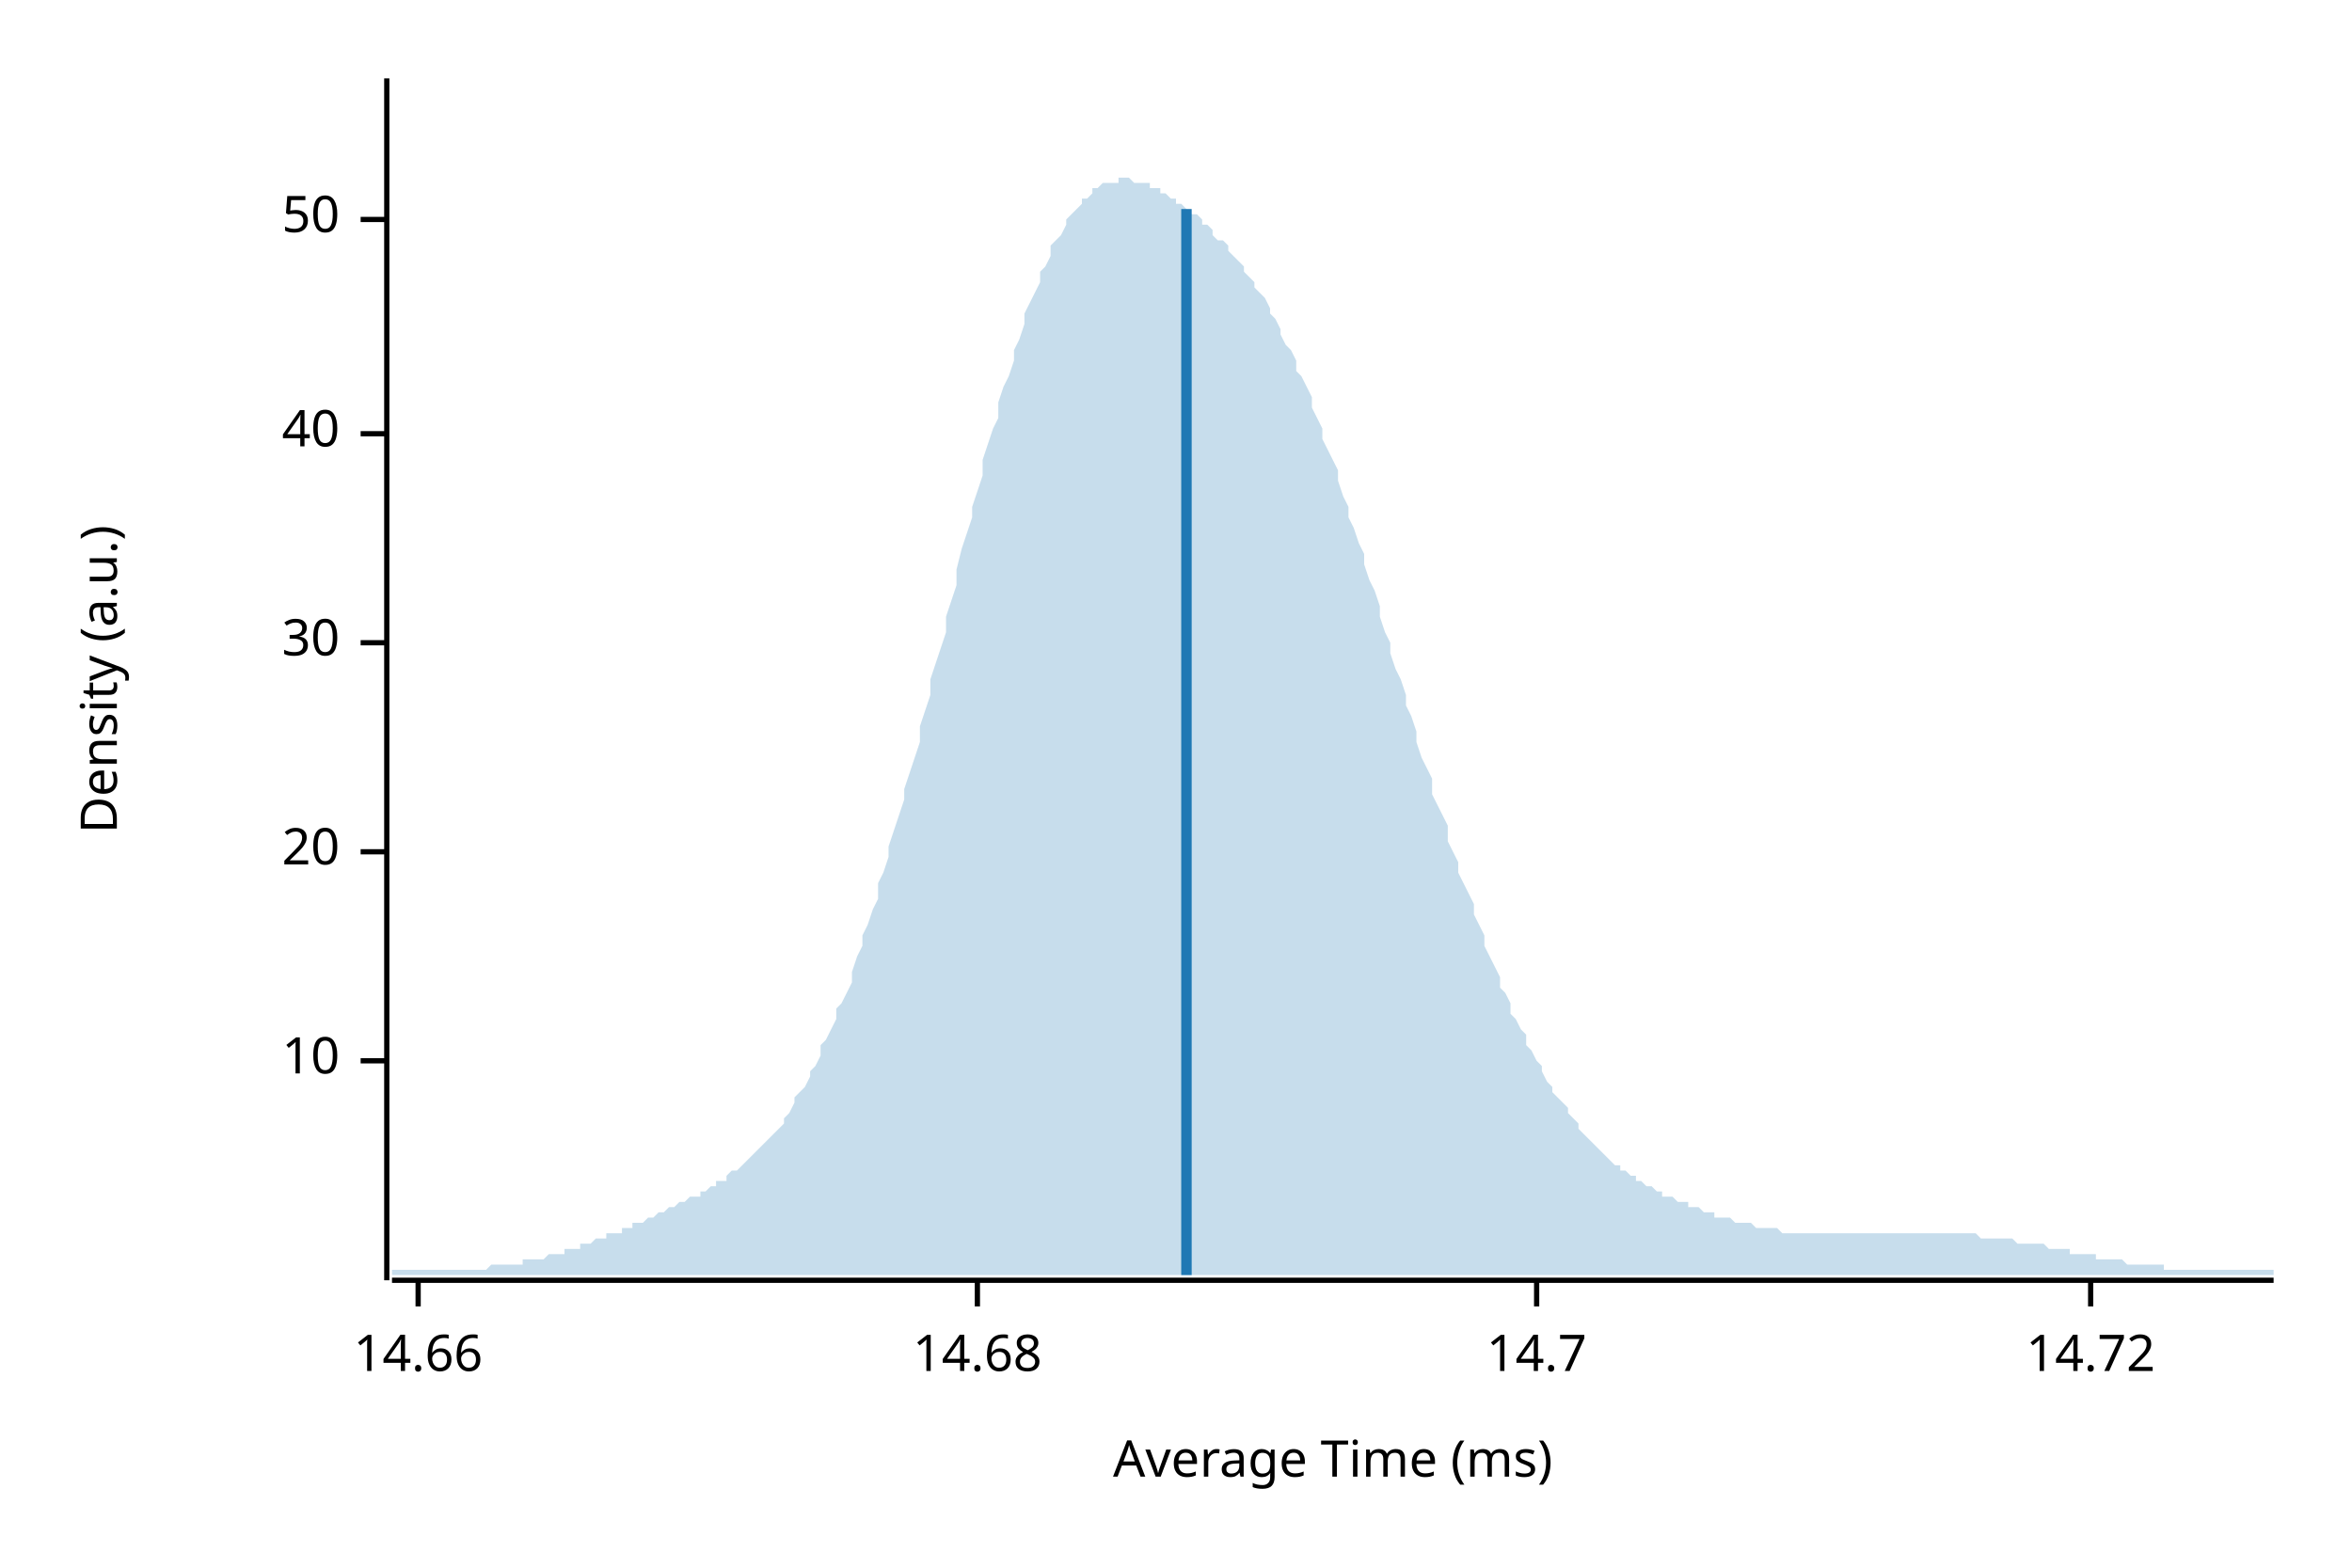
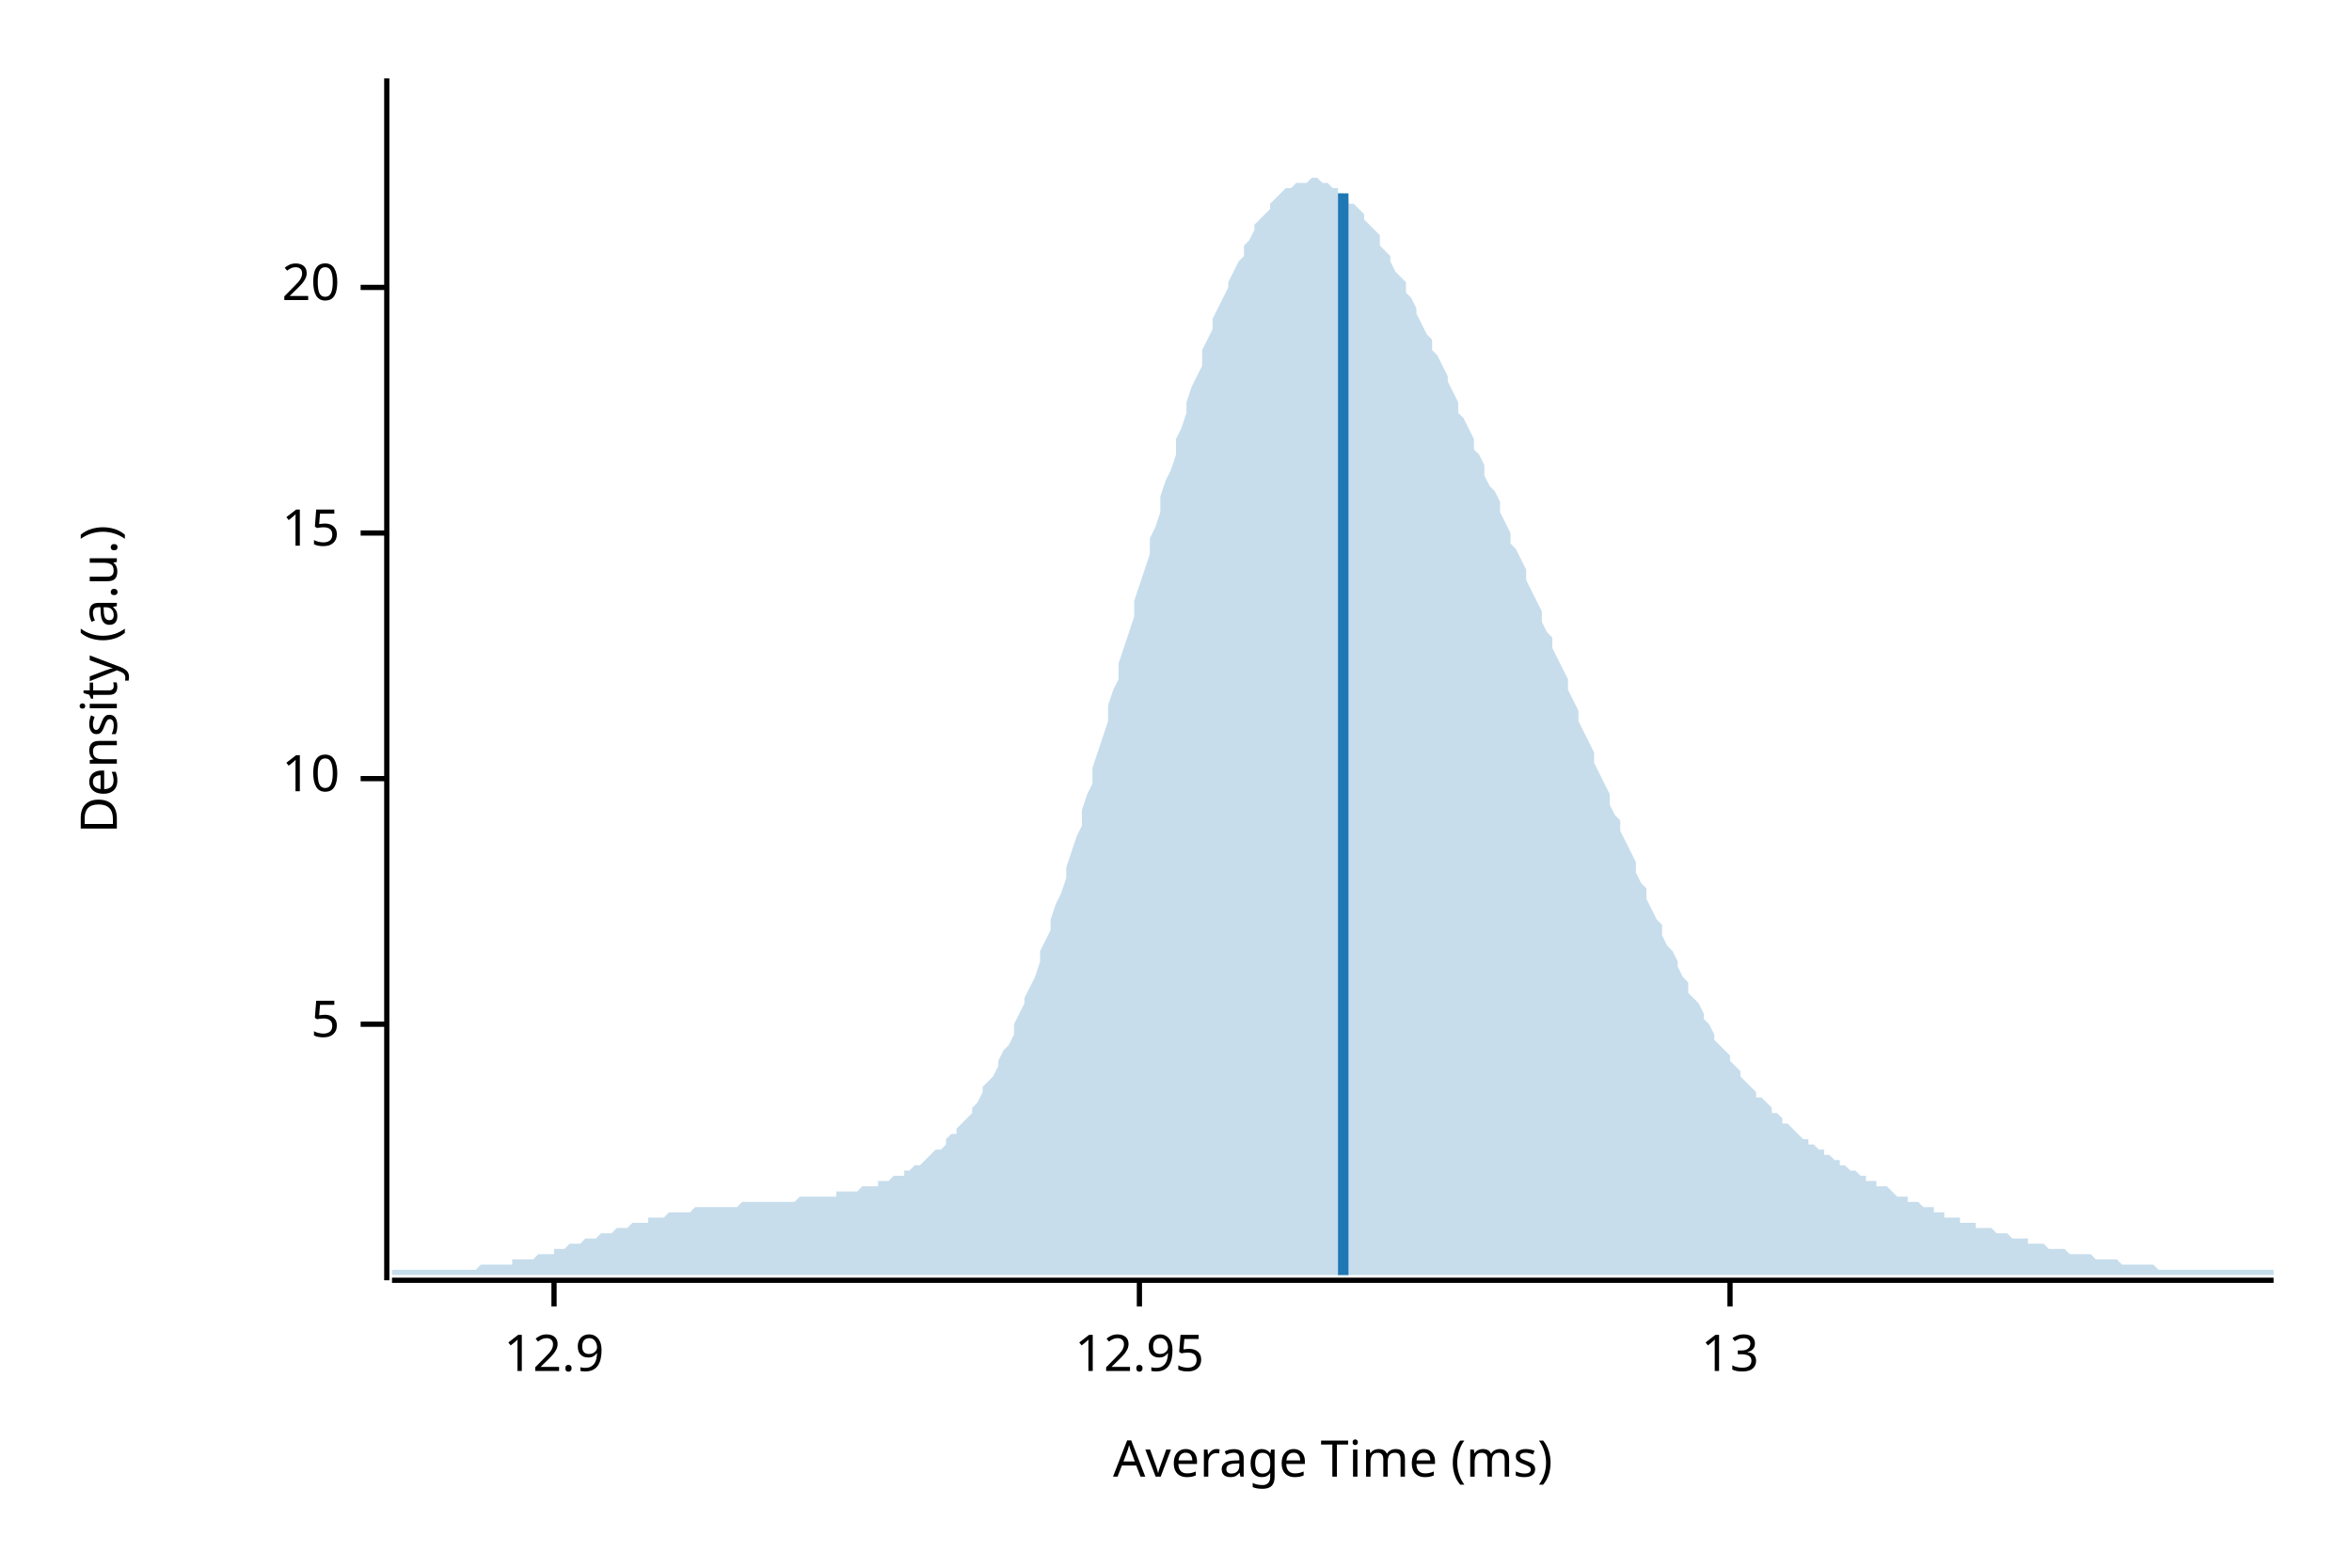
<svg xmlns="http://www.w3.org/2000/svg" width="450" height="300" viewBox="0 0 450 300">
  <text x="15" y="130" dy="0.76em" text-anchor="middle" font-family="sans-serif" font-size="9.677" opacity="1" fill="#000000" transform="rotate(270, 15, 130)">
Density (a.u.)
</text>
  <text x="255" y="285" dy="-0.5ex" text-anchor="middle" font-family="sans-serif" font-size="9.677" opacity="1" fill="#000000">
Average Time (ms)
</text>
  <polyline fill="none" opacity="1" stroke="#000000" stroke-width="1" points="74,15 74,245 " />
-   <text x="65" y="203" dy="0.5ex" text-anchor="end" font-family="sans-serif" font-size="9.677" opacity="1" fill="#000000">
+   <text x="65" y="196" dy="0.5ex" text-anchor="end" font-family="sans-serif" font-size="9.677" opacity="1" fill="#000000">
+ 5
+ </text>
+   <polyline fill="none" opacity="1" stroke="#000000" stroke-width="1" points="69,196 74,196 " />
+   <text x="65" y="149" dy="0.5ex" text-anchor="end" font-family="sans-serif" font-size="9.677" opacity="1" fill="#000000">
10
</text>
-   <polyline fill="none" opacity="1" stroke="#000000" stroke-width="1" points="69,203 74,203 " />
-   <text x="65" y="163" dy="0.5ex" text-anchor="end" font-family="sans-serif" font-size="9.677" opacity="1" fill="#000000">
+   <polyline fill="none" opacity="1" stroke="#000000" stroke-width="1" points="69,149 74,149 " />
+   <text x="65" y="102" dy="0.5ex" text-anchor="end" font-family="sans-serif" font-size="9.677" opacity="1" fill="#000000">
+ 15
+ </text>
+   <polyline fill="none" opacity="1" stroke="#000000" stroke-width="1" points="69,102 74,102 " />
+   <text x="65" y="55" dy="0.5ex" text-anchor="end" font-family="sans-serif" font-size="9.677" opacity="1" fill="#000000">
20
</text>
-   <polyline fill="none" opacity="1" stroke="#000000" stroke-width="1" points="69,163 74,163 " />
-   <text x="65" y="123" dy="0.5ex" text-anchor="end" font-family="sans-serif" font-size="9.677" opacity="1" fill="#000000">
- 30
+   <polyline fill="none" opacity="1" stroke="#000000" stroke-width="1" points="69,55 74,55 " />
+   <polyline fill="none" opacity="1" stroke="#000000" stroke-width="1" points="75,245 435,245 " />
+   <text x="106" y="255" dy="0.76em" text-anchor="middle" font-family="sans-serif" font-size="9.677" opacity="1" fill="#000000">
+ 12.9
</text>
-   <polyline fill="none" opacity="1" stroke="#000000" stroke-width="1" points="69,123 74,123 " />
-   <text x="65" y="83" dy="0.5ex" text-anchor="end" font-family="sans-serif" font-size="9.677" opacity="1" fill="#000000">
- 40
+   <polyline fill="none" opacity="1" stroke="#000000" stroke-width="1" points="106,245 106,250 " />
+   <text x="218" y="255" dy="0.76em" text-anchor="middle" font-family="sans-serif" font-size="9.677" opacity="1" fill="#000000">
+ 12.95
</text>
-   <polyline fill="none" opacity="1" stroke="#000000" stroke-width="1" points="69,83 74,83 " />
-   <text x="65" y="42" dy="0.5ex" text-anchor="end" font-family="sans-serif" font-size="9.677" opacity="1" fill="#000000">
- 50
+   <polyline fill="none" opacity="1" stroke="#000000" stroke-width="1" points="218,245 218,250 " />
+   <text x="331" y="255" dy="0.76em" text-anchor="middle" font-family="sans-serif" font-size="9.677" opacity="1" fill="#000000">
+ 13
</text>
-   <polyline fill="none" opacity="1" stroke="#000000" stroke-width="1" points="69,42 74,42 " />
-   <polyline fill="none" opacity="1" stroke="#000000" stroke-width="1" points="75,245 435,245 " />
-   <text x="80" y="255" dy="0.76em" text-anchor="middle" font-family="sans-serif" font-size="9.677" opacity="1" fill="#000000">
- 14.66
- </text>
-   <polyline fill="none" opacity="1" stroke="#000000" stroke-width="1" points="80,245 80,250 " />
-   <text x="187" y="255" dy="0.76em" text-anchor="middle" font-family="sans-serif" font-size="9.677" opacity="1" fill="#000000">
- 14.68
- </text>
-   <polyline fill="none" opacity="1" stroke="#000000" stroke-width="1" points="187,245 187,250 " />
-   <text x="294" y="255" dy="0.76em" text-anchor="middle" font-family="sans-serif" font-size="9.677" opacity="1" fill="#000000">
- 14.7
- </text>
-   <polyline fill="none" opacity="1" stroke="#000000" stroke-width="1" points="294,245 294,250 " />
-   <text x="400" y="255" dy="0.76em" text-anchor="middle" font-family="sans-serif" font-size="9.677" opacity="1" fill="#000000">
- 14.72
- </text>
-   <polyline fill="none" opacity="1" stroke="#000000" stroke-width="1" points="400,245 400,250 " />
-   <polygon opacity="0.25" fill="#1F78B4" points="75,243 75,243 76,243 77,243 77,243 78,243 79,243 80,243 80,243 81,243 82,243 82,243 83,243 84,243 85,243 85,243 86,243 87,243 87,243 88,243 89,243 90,243 90,243 91,243 92,243 93,243 93,243 94,242 95,242 95,242 96,242 97,242 98,242 98,242 99,242 100,242 100,241 101,241 102,241 103,241 103,241 104,241 105,240 106,240 106,240 107,240 108,240 108,239 109,239 110,239 111,239 111,238 112,238 113,238 113,238 114,237 115,237 116,237 116,236 117,236 118,236 119,236 119,235 120,235 121,235 121,234 122,234 123,234 124,233 124,233 125,233 126,232 126,232 127,232 128,231 129,231 129,231 130,230 131,230 131,230 132,229 133,229 134,229 134,228 135,228 136,227 137,227 137,226 138,226 139,226 139,225 140,224 141,224 142,223 142,223 143,222 144,221 144,221 145,220 146,219 147,218 147,218 148,217 149,216 150,215 150,214 151,213 152,211 152,210 153,209 154,208 155,206 155,205 156,204 157,202 157,200 158,199 159,197 160,195 160,193 161,192 162,190 163,188 163,186 164,183 165,181 165,179 166,177 167,174 168,172 168,169 169,167 170,164 170,162 171,159 172,156 173,153 173,151 174,148 175,145 176,142 176,139 177,136 178,133 178,130 179,127 180,124 181,121 181,118 182,115 183,112 183,109 184,105 185,102 186,99 186,97 187,94 188,91 188,88 189,85 190,82 191,80 191,77 192,74 193,72 194,69 194,67 195,65 196,62 196,60 197,58 198,56 199,54 199,52 200,51 201,49 201,47 202,46 203,45 204,43 204,42 205,41 206,40 207,39 207,38 208,38 209,37 209,36 210,36 211,35 212,35 212,35 213,35 214,35 214,34 215,34 216,34 217,35 217,35 218,35 219,35 220,35 220,36 221,36 222,36 222,37 223,37 224,38 225,38 225,39 226,39 227,40 227,40 228,41 229,41 230,42 230,43 231,43 232,44 232,45 233,46 234,46 235,47 235,48 236,49 237,50 238,51 238,52 239,53 240,54 240,55 241,56 242,57 243,59 243,60 244,61 245,63 245,64 246,66 247,67 248,69 248,71 249,72 250,74 251,76 251,78 252,80 253,82 253,84 254,86 255,88 256,90 256,92 257,95 258,97 258,99 259,101 260,104 261,106 261,108 262,111 263,113 264,116 264,118 265,121 266,123 266,125 267,128 268,130 269,133 269,135 270,137 271,140 271,142 272,145 273,147 274,149 274,152 275,154 276,156 277,158 277,161 278,163 279,165 279,167 280,169 281,171 282,173 282,175 283,177 284,179 284,181 285,183 286,185 287,187 287,189 288,190 289,192 289,194 290,195 291,197 292,198 292,200 293,201 294,203 295,204 295,205 296,207 297,208 297,209 298,210 299,211 300,212 300,213 301,214 302,215 302,216 303,217 304,218 305,219 305,219 306,220 307,221 308,222 308,222 309,223 310,223 310,224 311,224 312,225 313,225 313,226 314,226 315,227 315,227 316,227 317,228 318,228 318,229 319,229 320,229 321,230 321,230 322,230 323,230 323,231 324,231 325,231 326,232 326,232 327,232 328,232 328,233 329,233 330,233 331,233 331,233 332,234 333,234 333,234 334,234 335,234 336,235 336,235 337,235 338,235 339,235 339,235 340,235 341,236 341,236 342,236 343,236 344,236 344,236 345,236 346,236 346,236 347,236 348,236 349,236 349,236 350,236 351,236 352,236 352,236 353,236 354,236 354,236 355,236 356,236 357,236 357,236 358,236 359,236 359,236 360,236 361,236 362,236 362,236 363,236 364,236 365,236 365,236 366,236 367,236 367,236 368,236 369,236 370,236 370,236 371,236 372,236 372,236 373,236 374,236 375,236 375,236 376,236 377,236 378,236 378,236 379,237 380,237 380,237 381,237 382,237 383,237 383,237 384,237 385,237 385,237 386,238 387,238 388,238 388,238 389,238 390,238 390,238 391,238 392,239 393,239 393,239 394,239 395,239 396,239 396,240 397,240 398,240 398,240 399,240 400,240 401,240 401,241 402,241 403,241 403,241 404,241 405,241 406,241 406,241 407,242 408,242 409,242 409,242 410,242 411,242 411,242 412,242 413,242 414,242 414,243 415,243 416,243 416,243 417,243 418,243 419,243 419,243 420,243 421,243 422,243 422,243 423,243 424,243 424,243 425,243 426,243 427,243 427,243 428,243 429,243 429,243 430,243 431,243 432,243 432,243 433,243 434,243 435,243 435,244 75,244 " />
-   <polyline fill="none" opacity="1" stroke="#1F78B4" stroke-width="2" points="227,244 227,40 " />
+   <polyline fill="none" opacity="1" stroke="#000000" stroke-width="1" points="331,245 331,250 " />
+   <polygon opacity="0.25" fill="#1F78B4" points="75,243 75,243 76,243 77,243 77,243 78,243 79,243 80,243 80,243 81,243 82,243 82,243 83,243 84,243 85,243 85,243 86,243 87,243 87,243 88,243 89,243 90,243 90,243 91,243 92,242 93,242 93,242 94,242 95,242 95,242 96,242 97,242 98,242 98,241 99,241 100,241 100,241 101,241 102,241 103,240 103,240 104,240 105,240 106,240 106,239 107,239 108,239 108,239 109,238 110,238 111,238 111,238 112,237 113,237 113,237 114,237 115,236 116,236 116,236 117,236 118,235 119,235 119,235 120,235 121,234 121,234 122,234 123,234 124,234 124,233 125,233 126,233 126,233 127,233 128,232 129,232 129,232 130,232 131,232 131,232 132,232 133,231 134,231 134,231 135,231 136,231 137,231 137,231 138,231 139,231 139,231 140,231 141,231 142,230 142,230 143,230 144,230 144,230 145,230 146,230 147,230 147,230 148,230 149,230 150,230 150,230 151,230 152,230 152,230 153,229 154,229 155,229 155,229 156,229 157,229 157,229 158,229 159,229 160,229 160,228 161,228 162,228 163,228 163,228 164,228 165,227 165,227 166,227 167,227 168,227 168,226 169,226 170,226 170,226 171,225 172,225 173,225 173,224 174,224 175,223 176,223 176,223 177,222 178,221 178,221 179,220 180,220 181,219 181,218 182,217 183,217 183,216 184,215 185,214 186,213 186,212 187,211 188,209 188,208 189,207 190,206 191,204 191,203 192,201 193,200 194,198 194,196 195,194 196,192 196,191 197,189 198,187 199,184 199,182 200,180 201,178 201,176 202,173 203,171 204,168 204,166 205,163 206,160 207,158 207,155 208,152 209,150 209,147 210,144 211,141 212,138 212,135 213,132 214,130 214,127 215,124 216,121 217,118 217,115 218,112 219,109 220,106 220,103 221,101 222,98 222,95 223,92 224,90 225,87 225,84 226,82 227,79 227,77 228,74 229,72 230,70 230,67 231,65 232,63 232,61 233,59 234,57 235,55 235,54 236,52 237,50 238,49 238,47 239,46 240,44 240,43 241,42 242,41 243,40 243,39 244,38 245,37 245,37 246,36 247,36 248,35 248,35 249,35 250,35 251,34 251,34 252,34 253,35 253,35 254,35 255,36 256,36 256,37 257,37 258,38 258,39 259,39 260,40 261,41 261,42 262,43 263,44 264,45 264,47 265,48 266,49 266,50 267,52 268,53 269,54 269,56 270,57 271,59 271,60 272,62 273,64 274,65 274,67 275,68 276,70 277,72 277,73 278,75 279,77 279,79 280,80 281,82 282,84 282,86 283,87 284,89 284,91 285,93 286,94 287,96 287,98 288,100 289,102 289,104 290,105 291,107 292,109 292,111 293,113 294,115 295,117 295,119 296,121 297,122 297,124 298,126 299,128 300,130 300,132 301,134 302,136 302,138 303,140 304,142 305,144 305,146 306,148 307,150 308,152 308,154 309,156 310,157 310,159 311,161 312,163 313,165 313,167 314,169 315,170 315,172 316,174 317,176 318,177 318,179 319,181 320,182 321,184 321,185 322,187 323,188 323,190 324,191 325,192 326,194 326,195 327,196 328,198 328,199 329,200 330,201 331,202 331,203 332,204 333,205 333,206 334,207 335,208 336,209 336,210 337,210 338,211 339,212 339,213 340,213 341,214 341,215 342,215 343,216 344,217 344,217 345,218 346,218 346,219 347,219 348,220 349,220 349,221 350,221 351,222 352,222 352,223 353,223 354,224 354,224 355,224 356,225 357,225 357,226 358,226 359,226 359,227 360,227 361,227 362,228 362,228 363,229 364,229 365,229 365,230 366,230 367,230 367,230 368,231 369,231 370,231 370,232 371,232 372,232 372,233 373,233 374,233 375,233 375,234 376,234 377,234 378,234 378,235 379,235 380,235 380,235 381,235 382,236 383,236 383,236 384,236 385,237 385,237 386,237 387,237 388,237 388,238 389,238 390,238 390,238 391,238 392,239 393,239 393,239 394,239 395,239 396,240 396,240 397,240 398,240 398,240 399,240 400,240 401,241 401,241 402,241 403,241 403,241 404,241 405,241 406,242 406,242 407,242 408,242 409,242 409,242 410,242 411,242 411,242 412,242 413,243 414,243 414,243 415,243 416,243 416,243 417,243 418,243 419,243 419,243 420,243 421,243 422,243 422,243 423,243 424,243 424,243 425,243 426,243 427,243 427,243 428,243 429,243 429,243 430,243 431,243 432,243 432,243 433,243 434,243 435,243 435,244 75,244 " />
+   <polyline fill="none" opacity="1" stroke="#1F78B4" stroke-width="2" points="257,244 257,37 " />
</svg>
